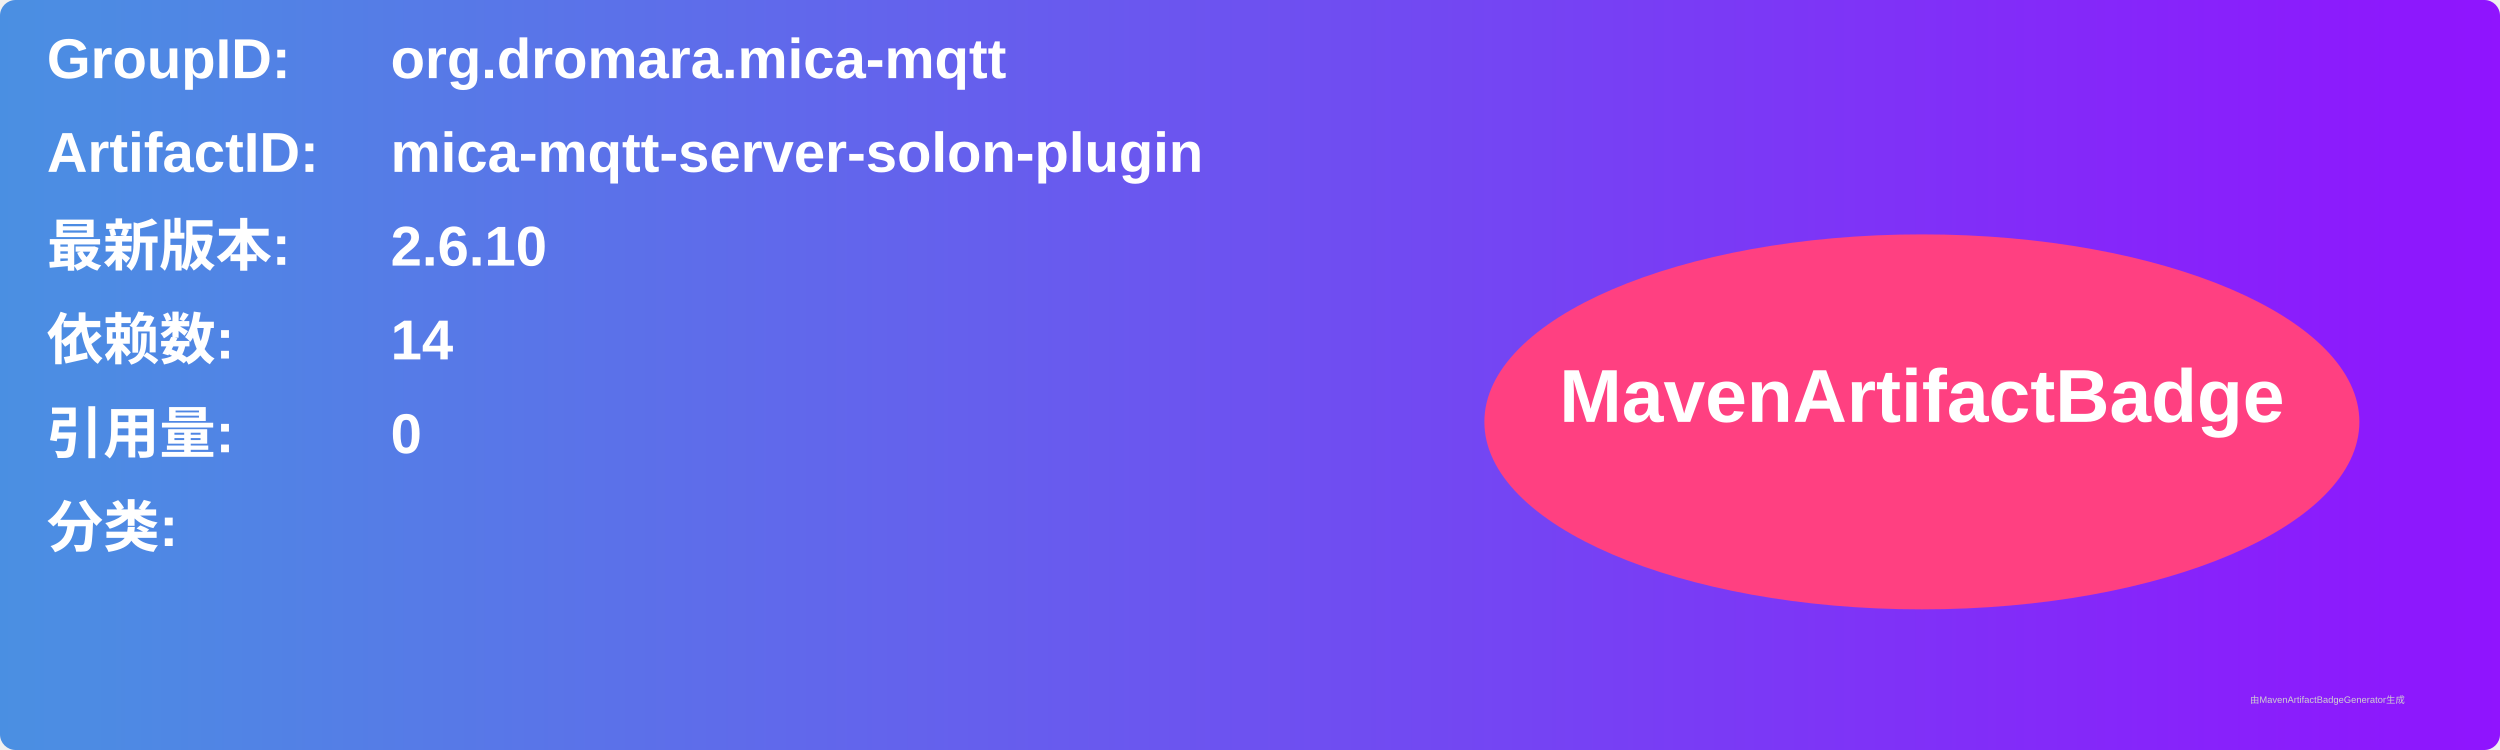
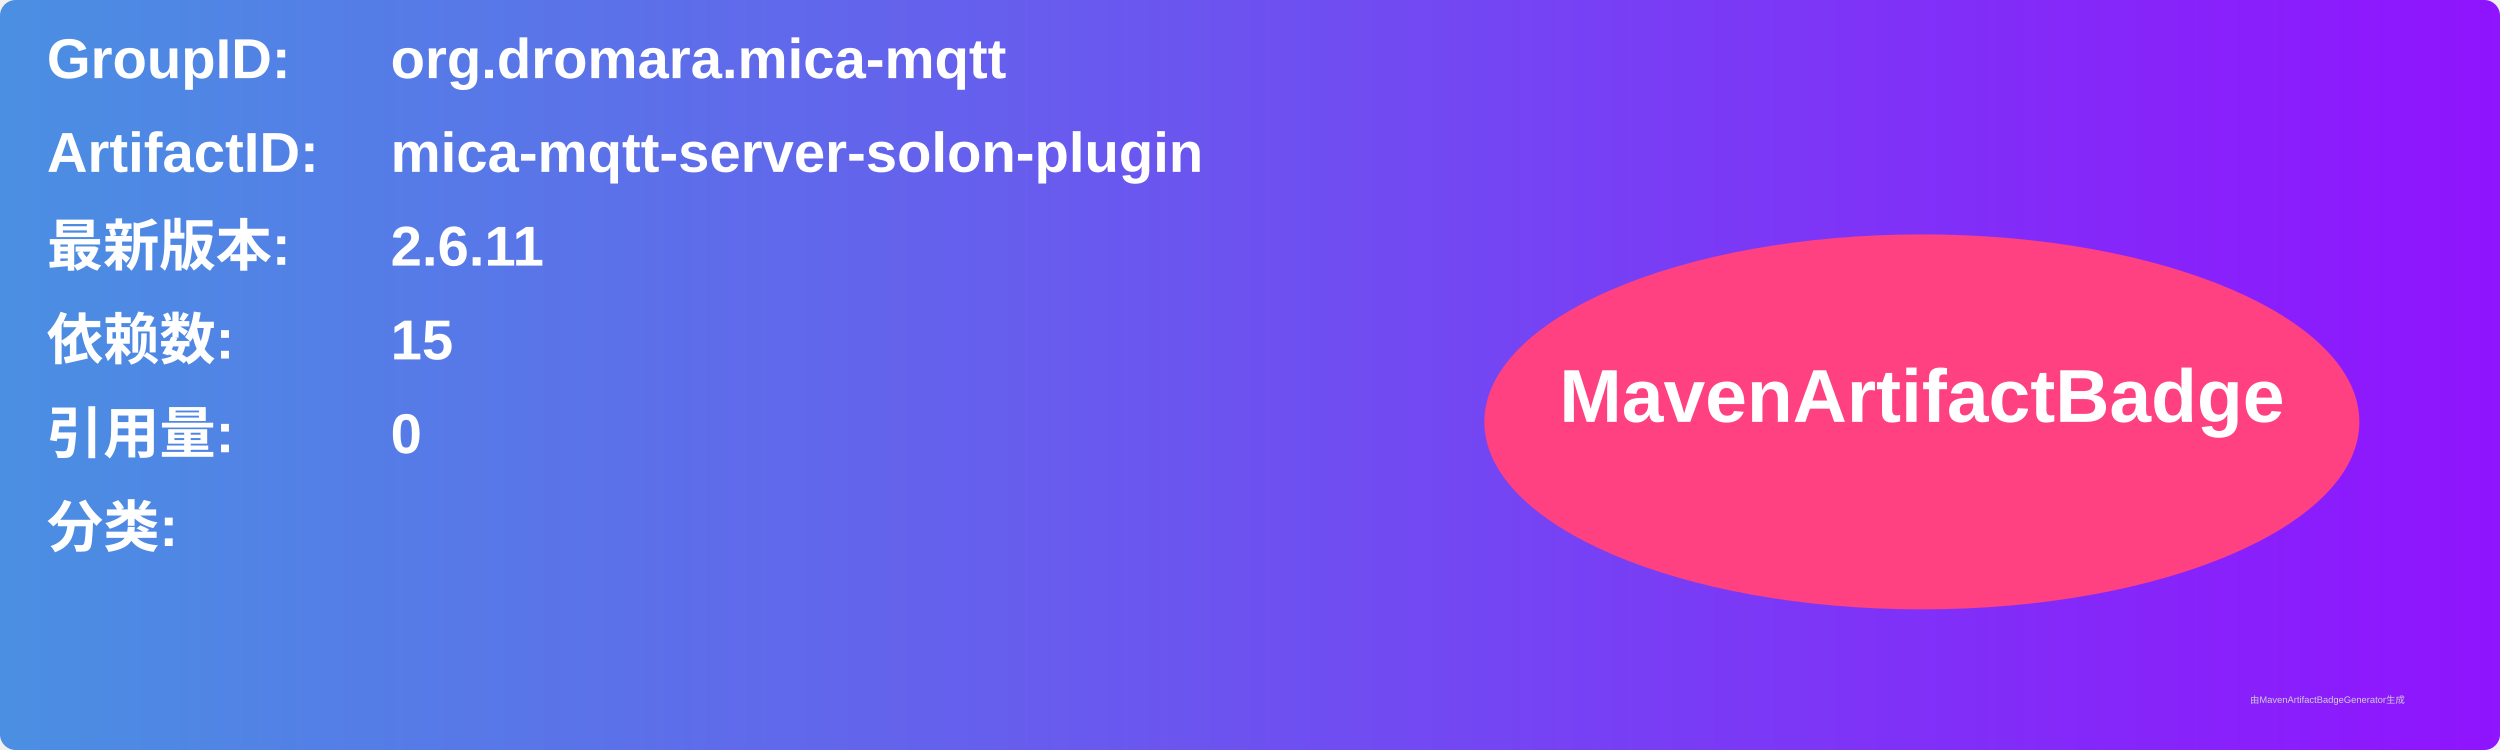
<svg xmlns="http://www.w3.org/2000/svg" width="800" height="240" viewBox="0 0 800 240">
  <linearGradient id="grad" x1="0%" y1="0%" x2="100%" y2="0%">
    <stop offset="0%" stop-color="#4a90e2" />
    <stop offset="100%" stop-color="#9013fe" />
  </linearGradient>
  <rect width="100%" height="100%" rx="5" ry="5" fill="url(#grad)" />
  <g transform="translate(15, 15)">
    <text x="0" y="10" font-family="Arial" font-size="18" fill="white" font-weight="bold" width="260">GroupID:</text>
    <text x="110" y="10" font-family="Arial" font-size="18" fill="white" font-weight="bold" width="460">org.dromara.mica-mqtt</text>
    <text x="0" y="40" font-family="Arial" font-size="18" fill="white" font-weight="bold" width="260">ArtifactID:</text>
    <text x="110" y="40" font-family="Arial" font-size="18" fill="white" font-weight="bold" width="460">mica-mqtt-server-solon-plugin</text>
    <text x="0" y="70" font-family="Arial" font-size="18" fill="white" font-weight="bold">最新版本:</text>
    <text x="110" y="70" font-family="Arial" font-size="18" fill="white" font-weight="bold">
-       <tspan font-weight="bold">2.6.10</tspan>
+       <tspan font-weight="bold">2.6.11</tspan>
    </text>
    <text x="0" y="100" font-family="Arial" font-size="18" fill="white" font-weight="bold">依赖数: </text>
    <text x="110" y="100" font-family="Arial" font-size="18" fill="white">
-       <tspan font-weight="bold">14</tspan>
+       <tspan font-weight="bold">15</tspan>
    </text>
    <text x="0" y="130" font-family="Arial" font-size="18" fill="white" font-weight="bold">引用量: </text>
    <text x="110" y="130" font-family="Arial" font-size="18" fill="white">
      <tspan font-weight="bold">0</tspan>
    </text>
    <text x="0" y="160" font-family="Arial" font-size="18" fill="white" font-weight="bold">分类:</text>
    <text x="10" y="190" font-family="Arial" font-size="10" fill="white">
      <tspan font-weight="bold" />
    </text>
    <ellipse cx="600" cy="120" rx="140" ry="60" fill="#ff4081" />
    <text x="600" y="120" text-anchor="middle" font-family="Arial" font-size="24" fill="white" font-weight="bold">MavenArtifactBadge</text>
  </g>
  <text x="720" y="225" font-family="Arial" font-size="3" fill="#d0d0d0">由MavenArtifactBadgeGenerator生成</text>
</svg>
